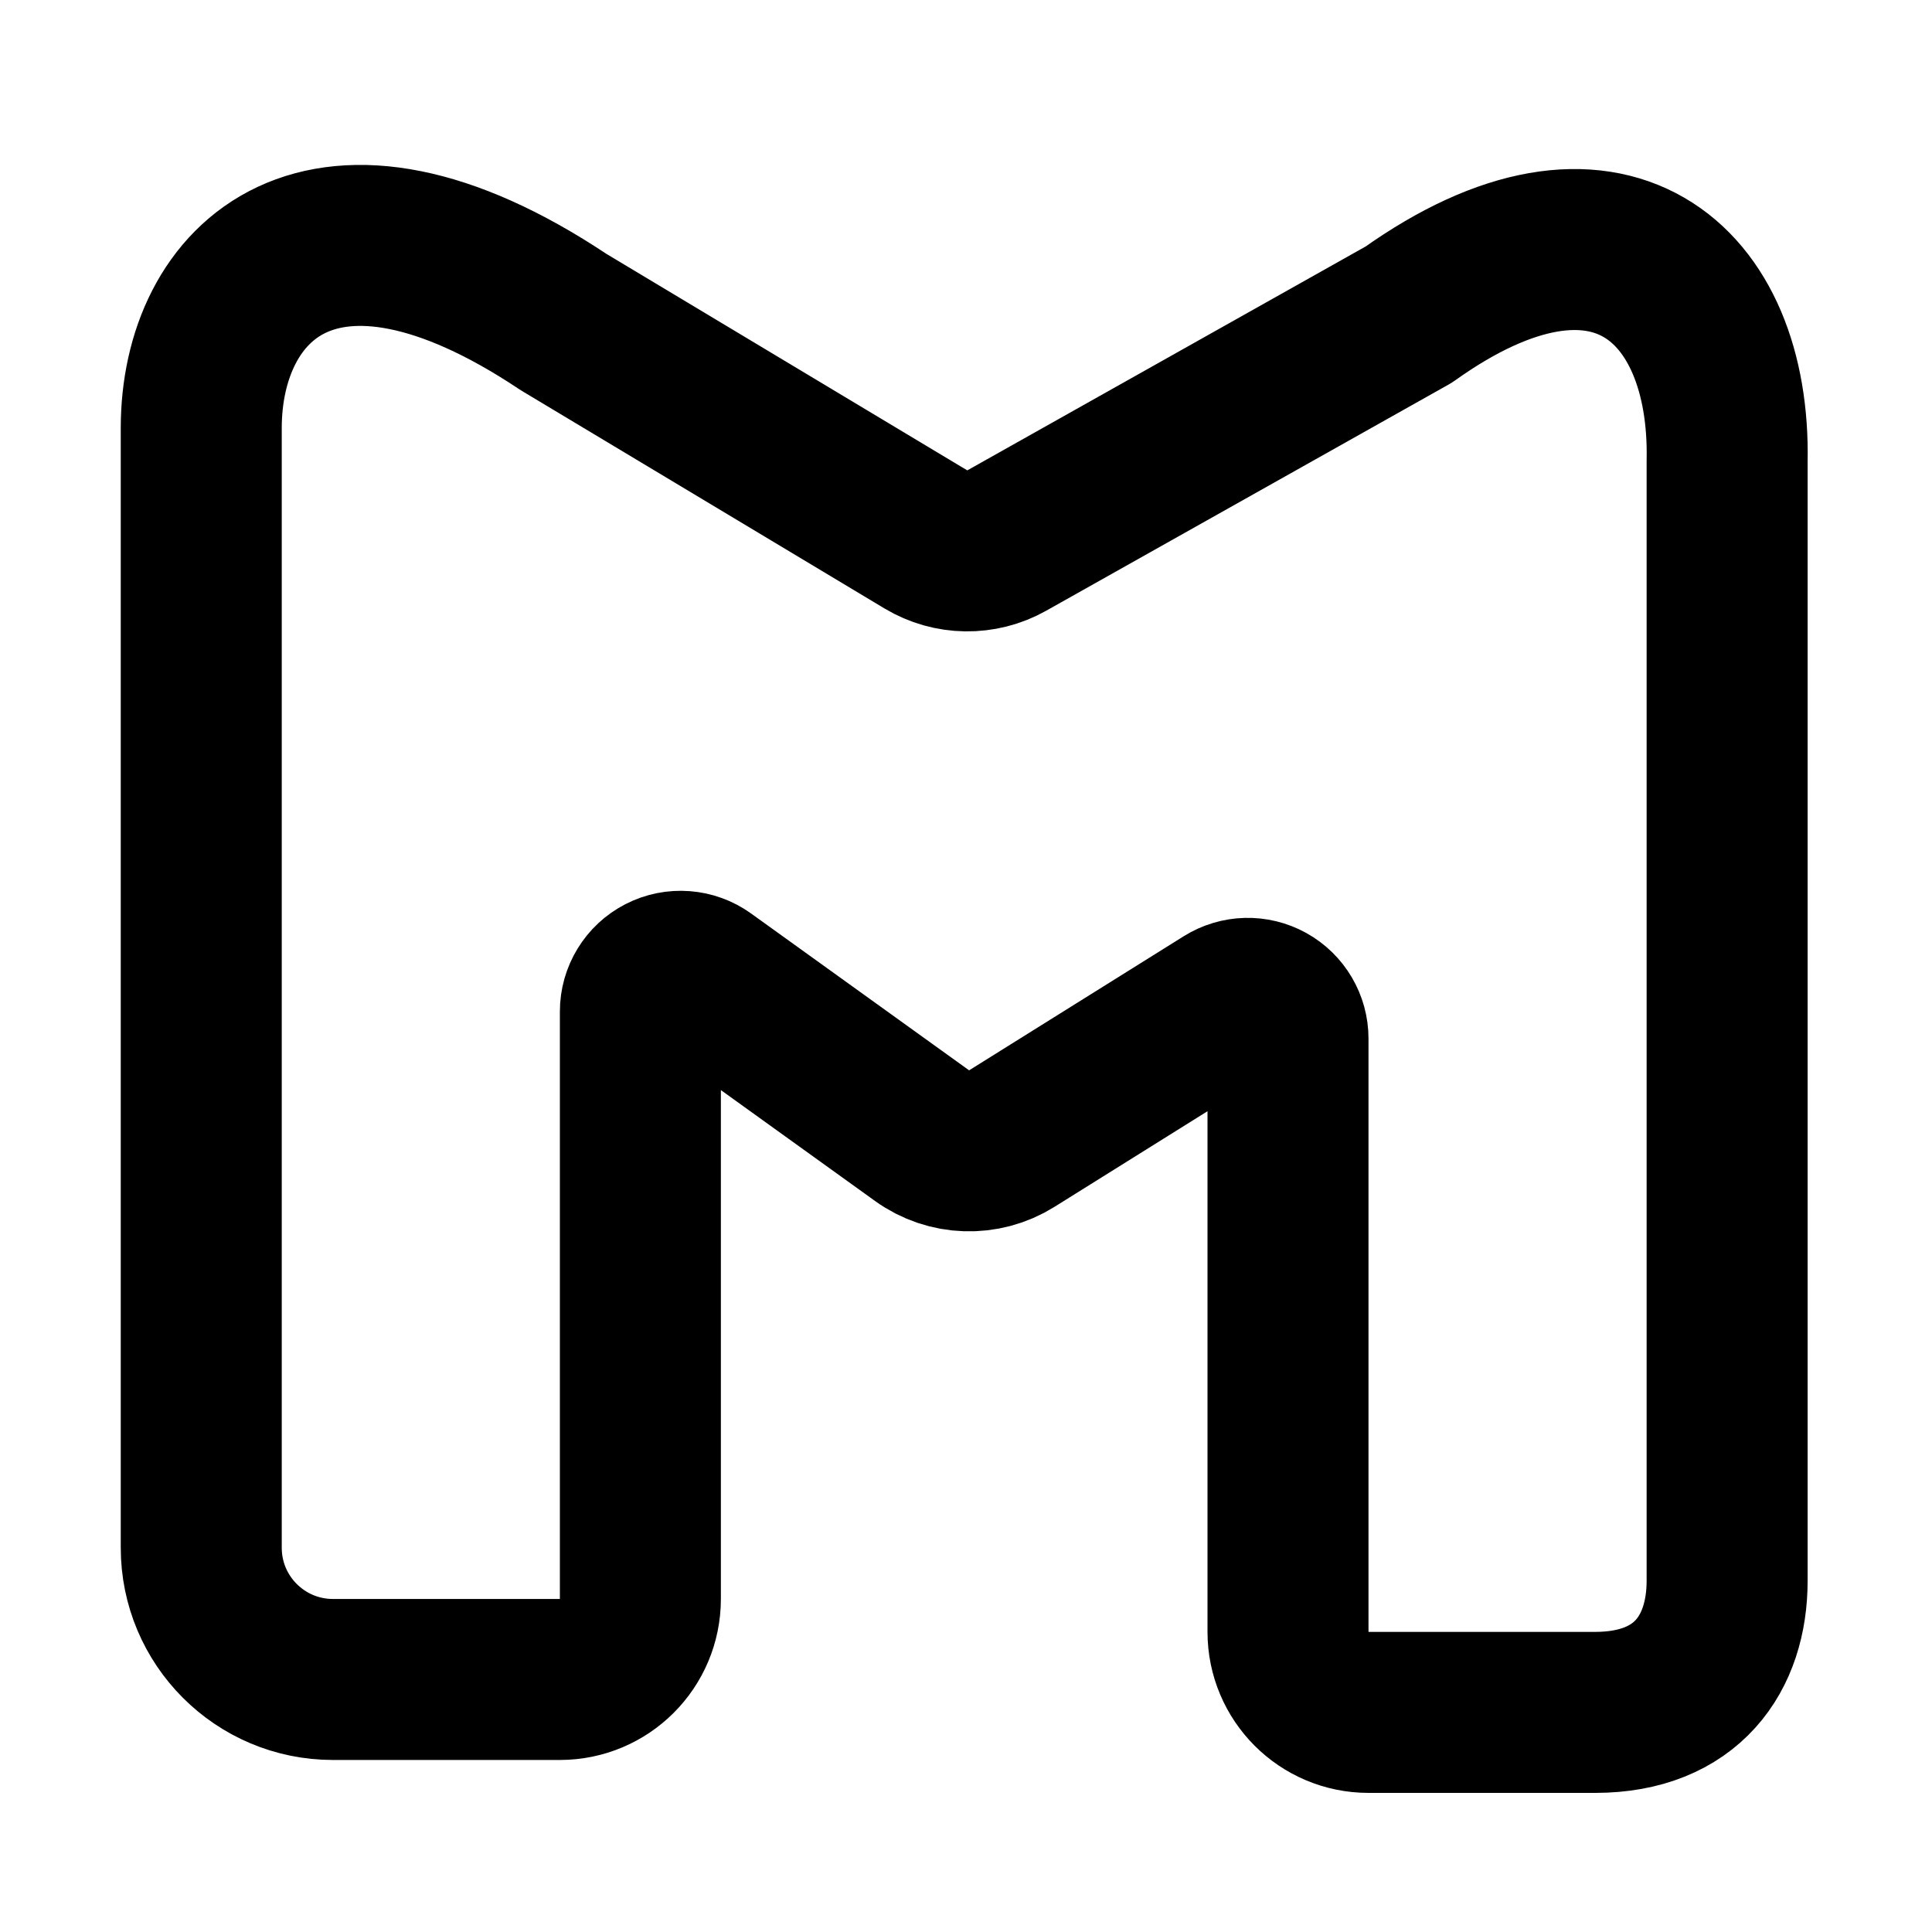
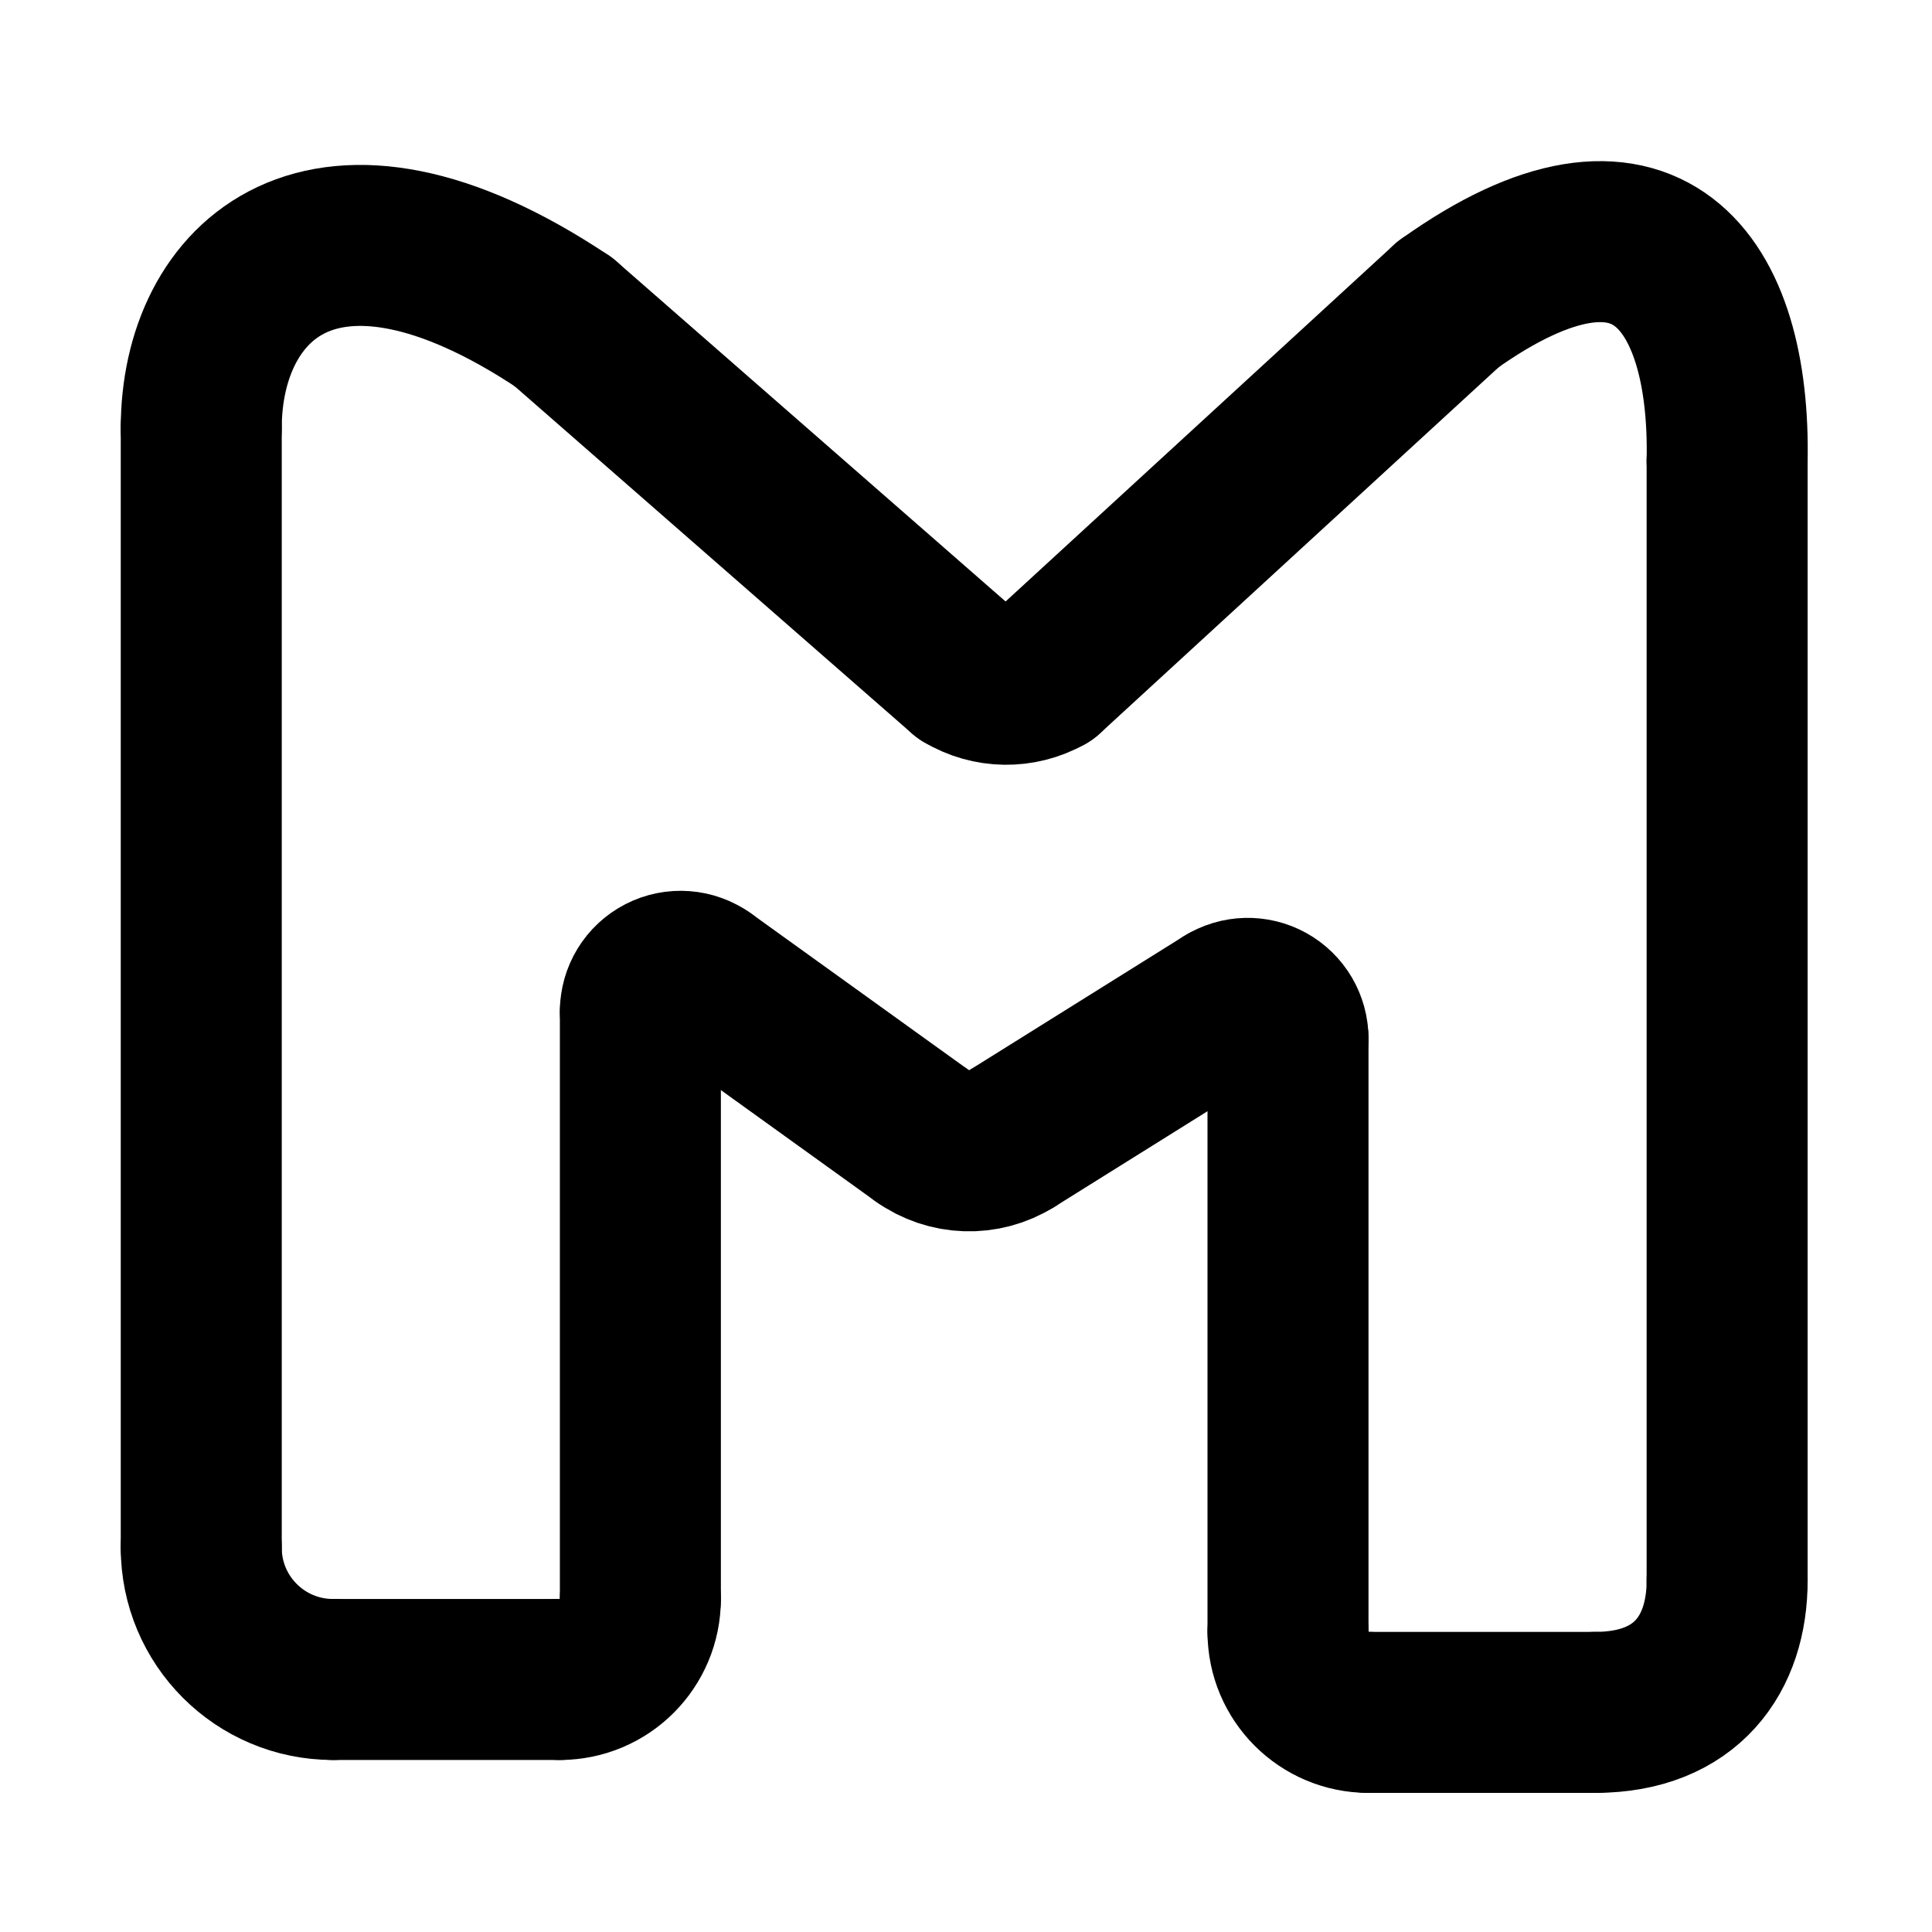
<svg xmlns="http://www.w3.org/2000/svg" width="24" height="24" viewBox="0 0 24 24" fill="none" stroke="currentColor" stroke-width="2" stroke-linecap="round" stroke-linejoin="round">
-   <path d="M7.955 19.863a1 1 0 0 1-1 1H4.136A1.636 1.636 0 0 1 2.5 19.226V5.317C2.5 3.5 4 2 7 4l4.502 2.701a1 1 0 0 0 1.004.014L17.5 3.908c2.472-1.763 4-.408 3.955 1.819v13.909c0 .904-.5 1.634-1.636 1.636H17a1 1 0 0 1-1-1v-7.37a.5.5 0 0 0-.765-.424l-2.666 1.666a1 1 0 0 1-1.114-.036L8.747 12.16a.5.5 0 0 0-.792.406z" />
+   <path d="M 11.455 14.108 L 8.747 12.16" />
+   <path d="M 11.986 8.358 A1 1 0 0 0 12.99 8.372" />
+   <path d="M 12.569 14.144 A1 1 0 0 1 11.455 14.108" />
+   <path d="M 12.99 8.372 L 17.99 3.78" />
+   <path d="M 15.235 12.478 L 12.569 14.144" />
+   <path d="M 16 12.902 A0.5 0.5 0 0 0 15.235 12.478" />
+   <path d="M 16 20.272 L 16 12.902" />
+   <path d="M 17 21.272 A1 1 0 0 1 16 20.272" />
+   <path d="M 17.99 3.78 C20.462 2.017 21.5 3.5 21.455 5.727" />
+   <path d="M 19.819 21.272 L 17 21.272" />
+   <path d="M 2.5 19.226 L 2.5 5.317" />
+   <path d="M 2.5 5.317 C2.5 3.5 4 2 7 4" />
+   <path d="M 21.455 19.636 C21.455 20.54 20.955 21.27 19.819 21.272" />
+   <path d="M 21.455 5.727 L 21.455 19.636" />
+   <path d="M 4.136 20.863 A1.636 1.636 0 0 1 2.5 19.226" />
+   <path d="M 6.955 20.863 L 4.136 20.863" />
+   <path d="M 7 4 L 11.986 8.358" />
+   <path d="M 7.955 12.566 L 7.955 19.863" />
+   <path d="M 7.955 19.863 A1 1 0 0 1 6.955 20.863" />
+   <path d="M 8.747 12.16 A0.5 0.5 0 0 0 7.955 12.566" />
</svg>
